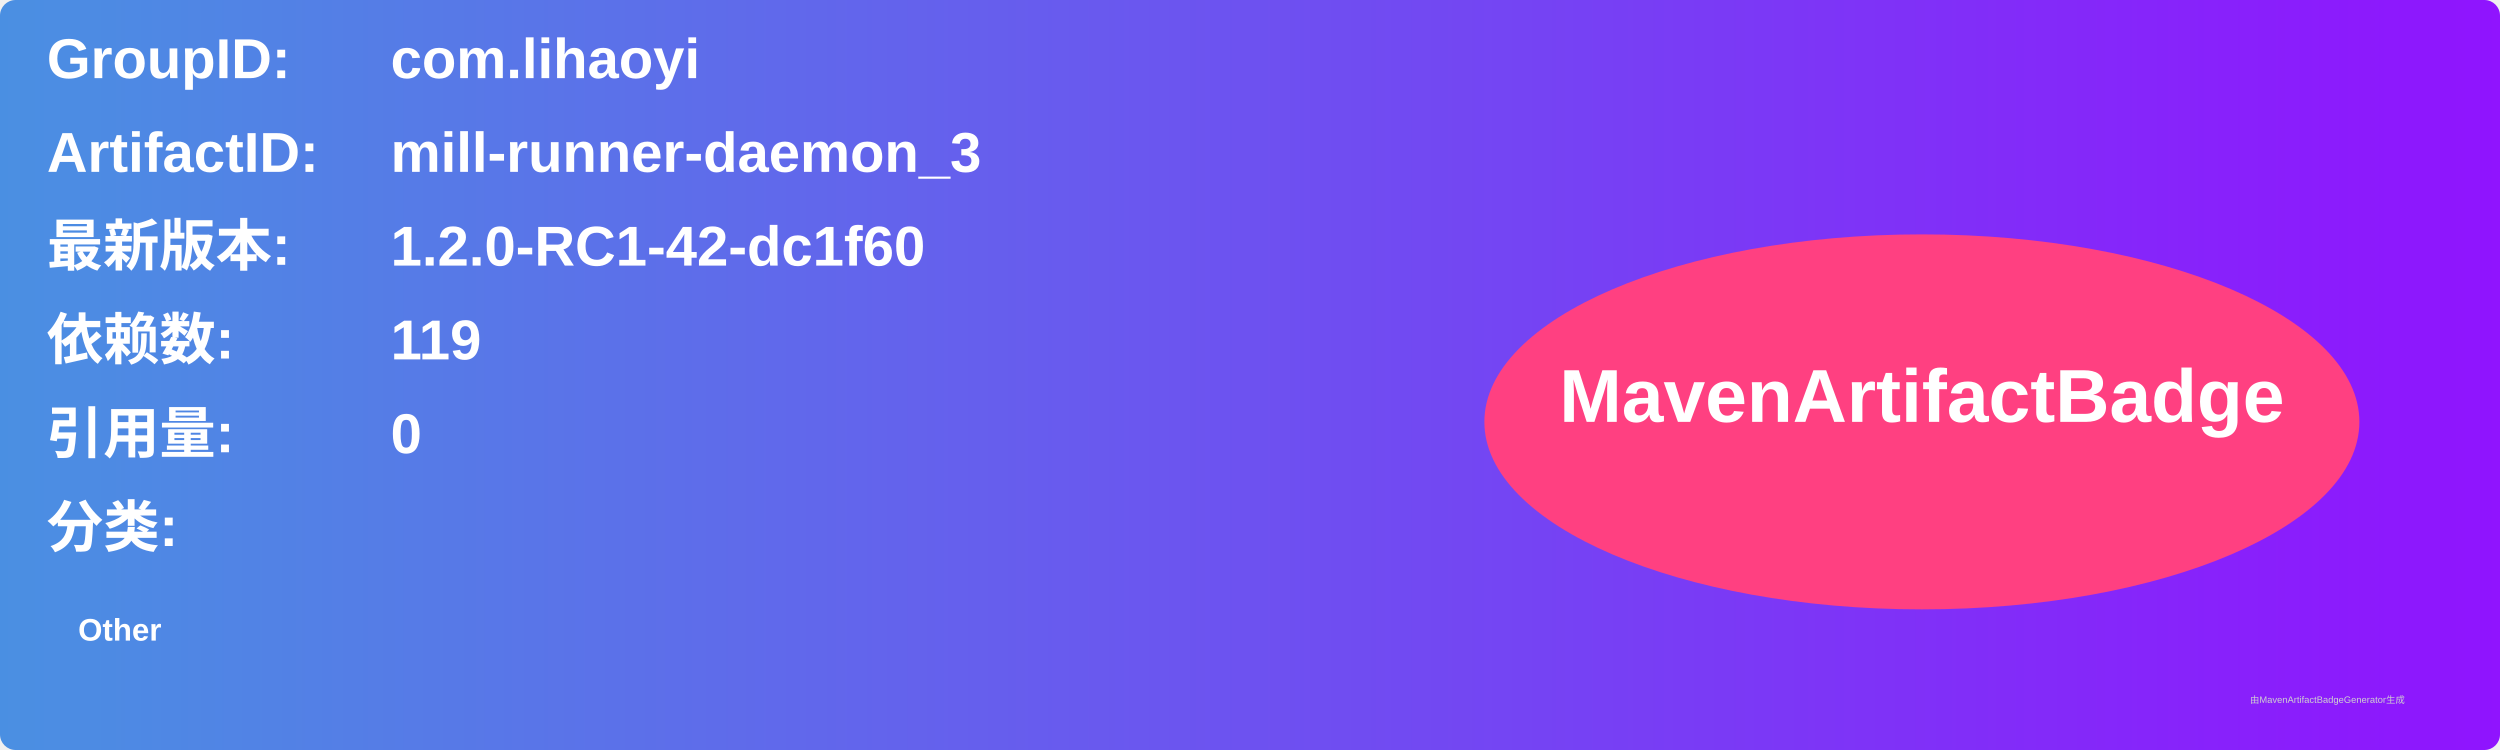
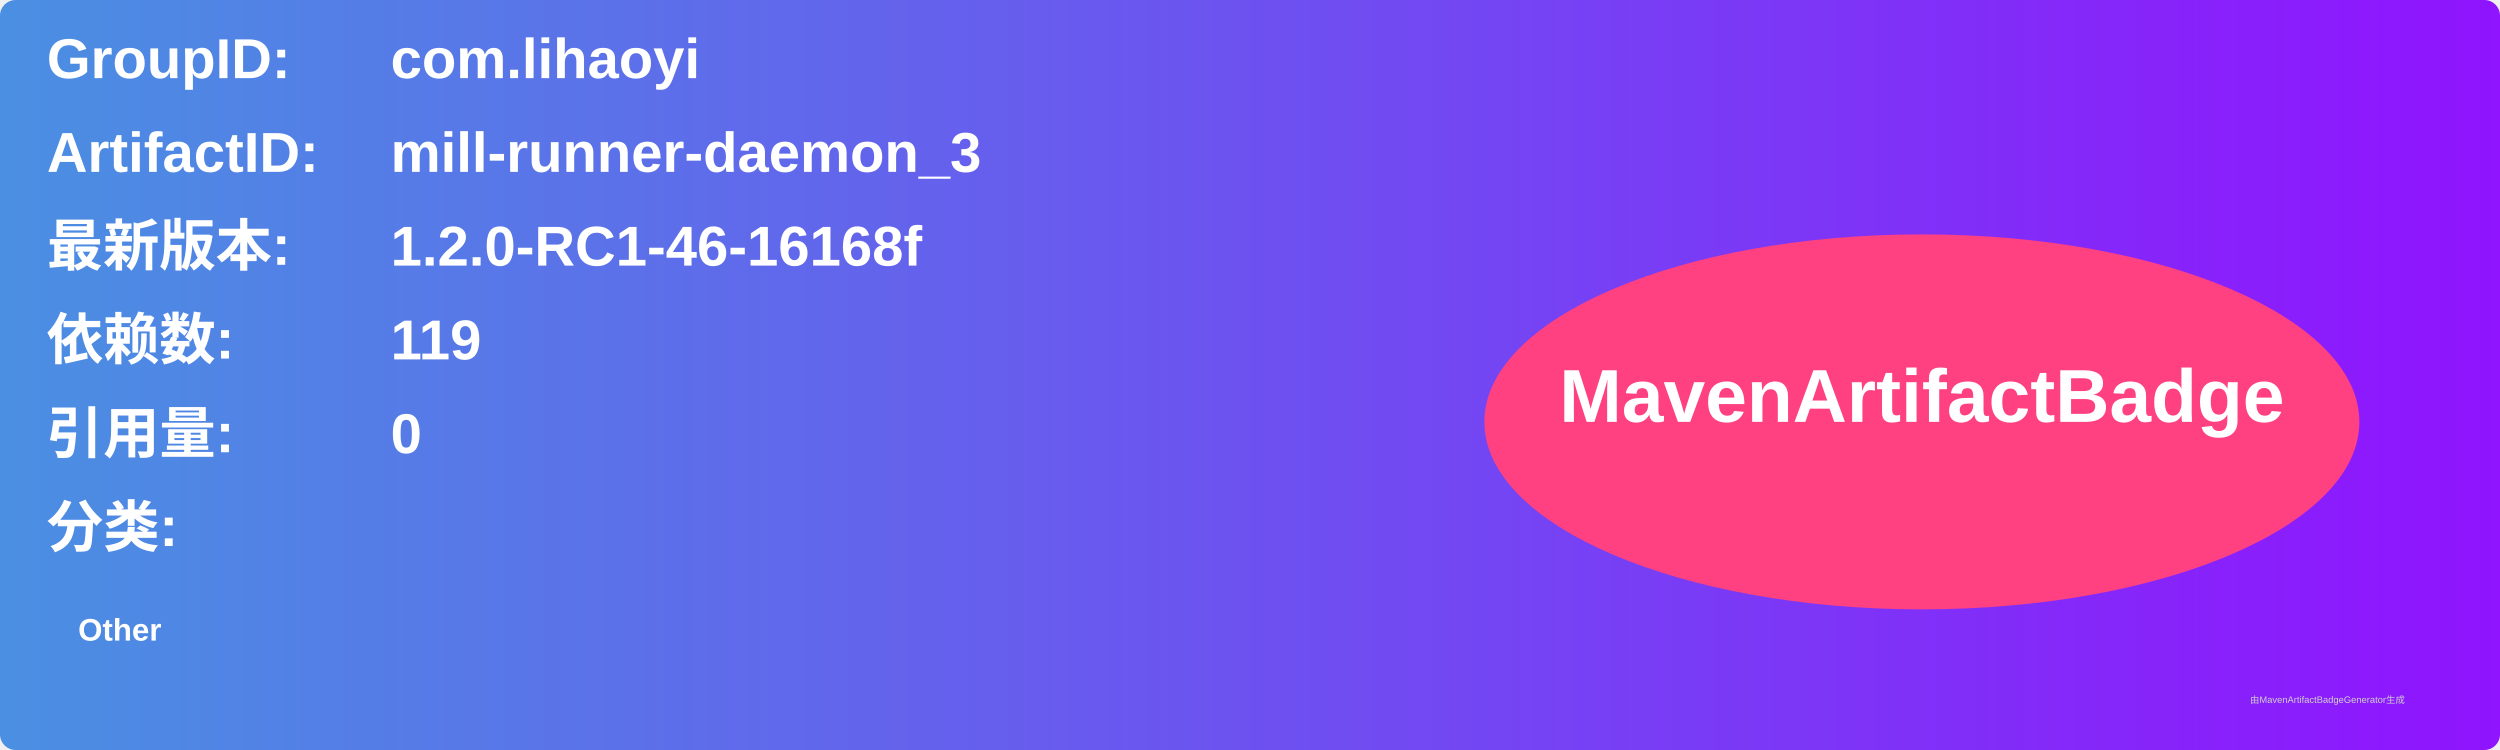
<svg xmlns="http://www.w3.org/2000/svg" width="800" height="240" viewBox="0 0 800 240">
  <linearGradient id="grad" x1="0%" y1="0%" x2="100%" y2="0%">
    <stop offset="0%" stop-color="#4a90e2" />
    <stop offset="100%" stop-color="#9013fe" />
  </linearGradient>
  <rect width="100%" height="100%" rx="5" ry="5" fill="url(#grad)" />
  <g transform="translate(15, 15)">
    <text x="0" y="10" font-family="Arial" font-size="18" fill="white" font-weight="bold" width="260">GroupID:</text>
    <text x="110" y="10" font-family="Arial" font-size="18" fill="white" font-weight="bold" width="460">com.lihaoyi</text>
    <text x="0" y="40" font-family="Arial" font-size="18" fill="white" font-weight="bold" width="260">ArtifactID:</text>
    <text x="110" y="40" font-family="Arial" font-size="18" fill="white" font-weight="bold" width="460">mill-runner-daemon_3</text>
    <text x="0" y="70" font-family="Arial" font-size="18" fill="white" font-weight="bold">最新版本:</text>
    <text x="110" y="70" font-family="Arial" font-size="18" fill="white" font-weight="bold">
-       <tspan font-weight="bold">1.2.0-RC1-42-dc1f60</tspan>
+       <tspan font-weight="bold">1.2.0-RC1-46-16168f</tspan>
    </text>
    <text x="0" y="100" font-family="Arial" font-size="18" fill="white" font-weight="bold">依赖数: </text>
    <text x="110" y="100" font-family="Arial" font-size="18" fill="white">
      <tspan font-weight="bold">119</tspan>
    </text>
    <text x="0" y="130" font-family="Arial" font-size="18" fill="white" font-weight="bold">引用量: </text>
    <text x="110" y="130" font-family="Arial" font-size="18" fill="white">
      <tspan font-weight="bold">0</tspan>
    </text>
    <text x="0" y="160" font-family="Arial" font-size="18" fill="white" font-weight="bold">分类:</text>
    <text x="10" y="190" font-family="Arial" font-size="10" fill="white">
      <tspan font-weight="bold">Other</tspan>
    </text>
    <ellipse cx="600" cy="120" rx="140" ry="60" fill="#ff4081" />
    <text x="600" y="120" text-anchor="middle" font-family="Arial" font-size="24" fill="white" font-weight="bold">MavenArtifactBadge</text>
  </g>
  <text x="720" y="225" font-family="Arial" font-size="3" fill="#d0d0d0">由MavenArtifactBadgeGenerator生成</text>
</svg>
